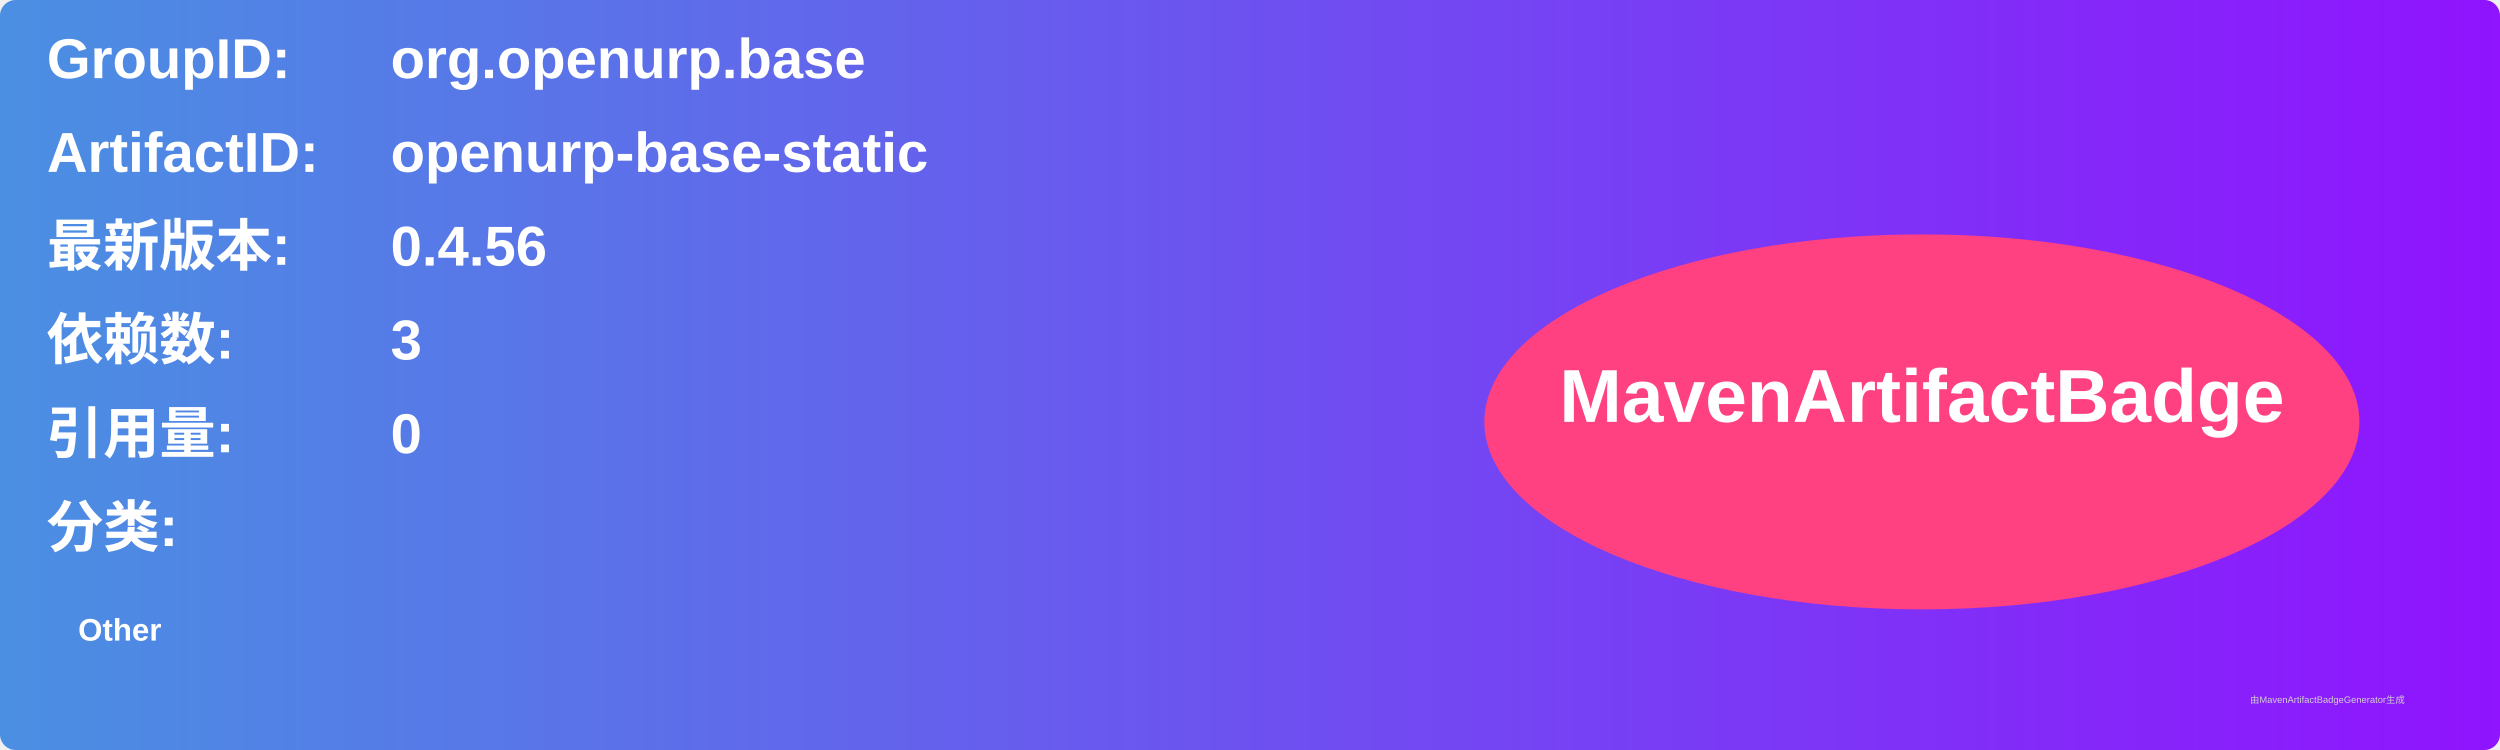
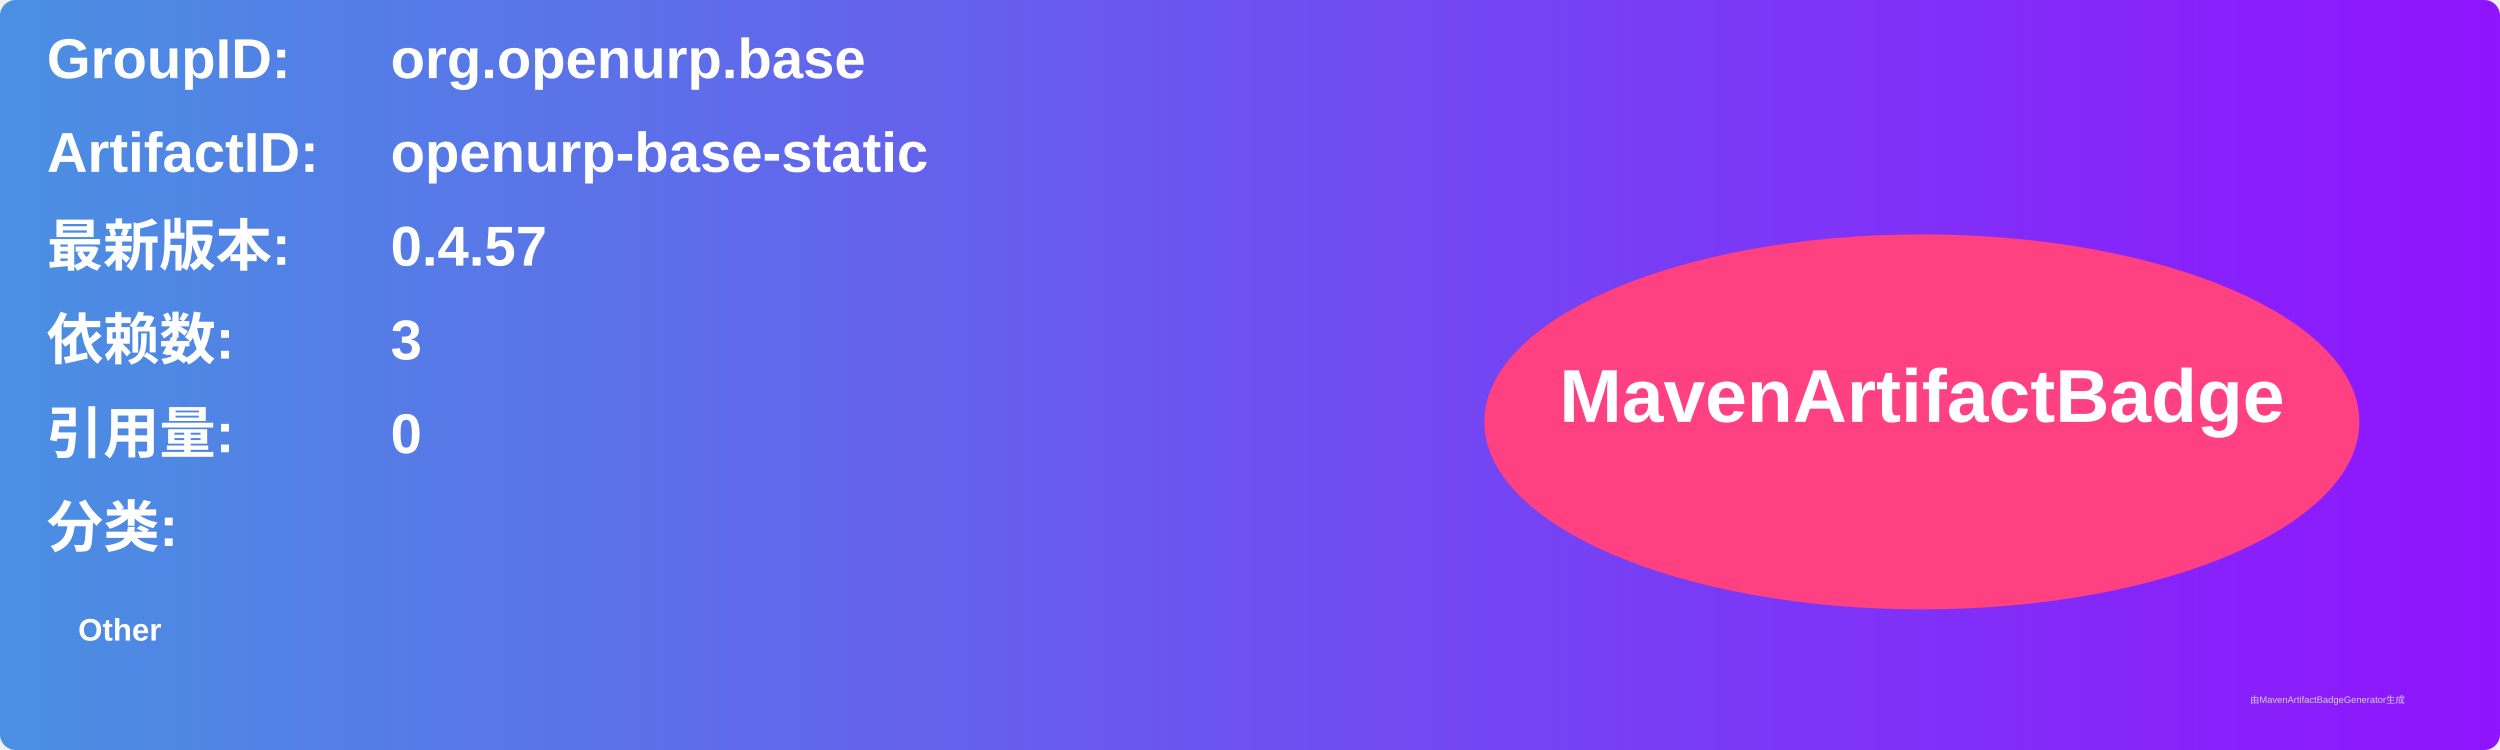
<svg xmlns="http://www.w3.org/2000/svg" width="800" height="240" viewBox="0 0 800 240">
  <linearGradient id="grad" x1="0%" y1="0%" x2="100%" y2="0%">
    <stop offset="0%" stop-color="#4a90e2" />
    <stop offset="100%" stop-color="#9013fe" />
  </linearGradient>
  <rect width="100%" height="100%" rx="5" ry="5" fill="url(#grad)" />
  <g transform="translate(15, 15)">
    <text x="0" y="10" font-family="Arial" font-size="18" fill="white" font-weight="bold" width="260">GroupID:</text>
    <text x="110" y="10" font-family="Arial" font-size="18" fill="white" font-weight="bold" width="460">org.openurp.base</text>
    <text x="0" y="40" font-family="Arial" font-size="18" fill="white" font-weight="bold" width="260">ArtifactID:</text>
    <text x="110" y="40" font-family="Arial" font-size="18" fill="white" font-weight="bold" width="460">openurp-base-static</text>
    <text x="0" y="70" font-family="Arial" font-size="18" fill="white" font-weight="bold">最新版本:</text>
    <text x="110" y="70" font-family="Arial" font-size="18" fill="white" font-weight="bold">
-       <tspan font-weight="bold">0.4.56</tspan>
+       <tspan font-weight="bold">0.4.57</tspan>
    </text>
    <text x="0" y="100" font-family="Arial" font-size="18" fill="white" font-weight="bold">依赖数: </text>
    <text x="110" y="100" font-family="Arial" font-size="18" fill="white">
      <tspan font-weight="bold">3</tspan>
    </text>
    <text x="0" y="130" font-family="Arial" font-size="18" fill="white" font-weight="bold">引用量: </text>
    <text x="110" y="130" font-family="Arial" font-size="18" fill="white">
      <tspan font-weight="bold">0</tspan>
    </text>
    <text x="0" y="160" font-family="Arial" font-size="18" fill="white" font-weight="bold">分类:</text>
    <text x="10" y="190" font-family="Arial" font-size="10" fill="white">
      <tspan font-weight="bold">Other</tspan>
    </text>
    <ellipse cx="600" cy="120" rx="140" ry="60" fill="#ff4081" />
    <text x="600" y="120" text-anchor="middle" font-family="Arial" font-size="24" fill="white" font-weight="bold">MavenArtifactBadge</text>
  </g>
  <text x="720" y="225" font-family="Arial" font-size="3" fill="#d0d0d0">由MavenArtifactBadgeGenerator生成</text>
</svg>
